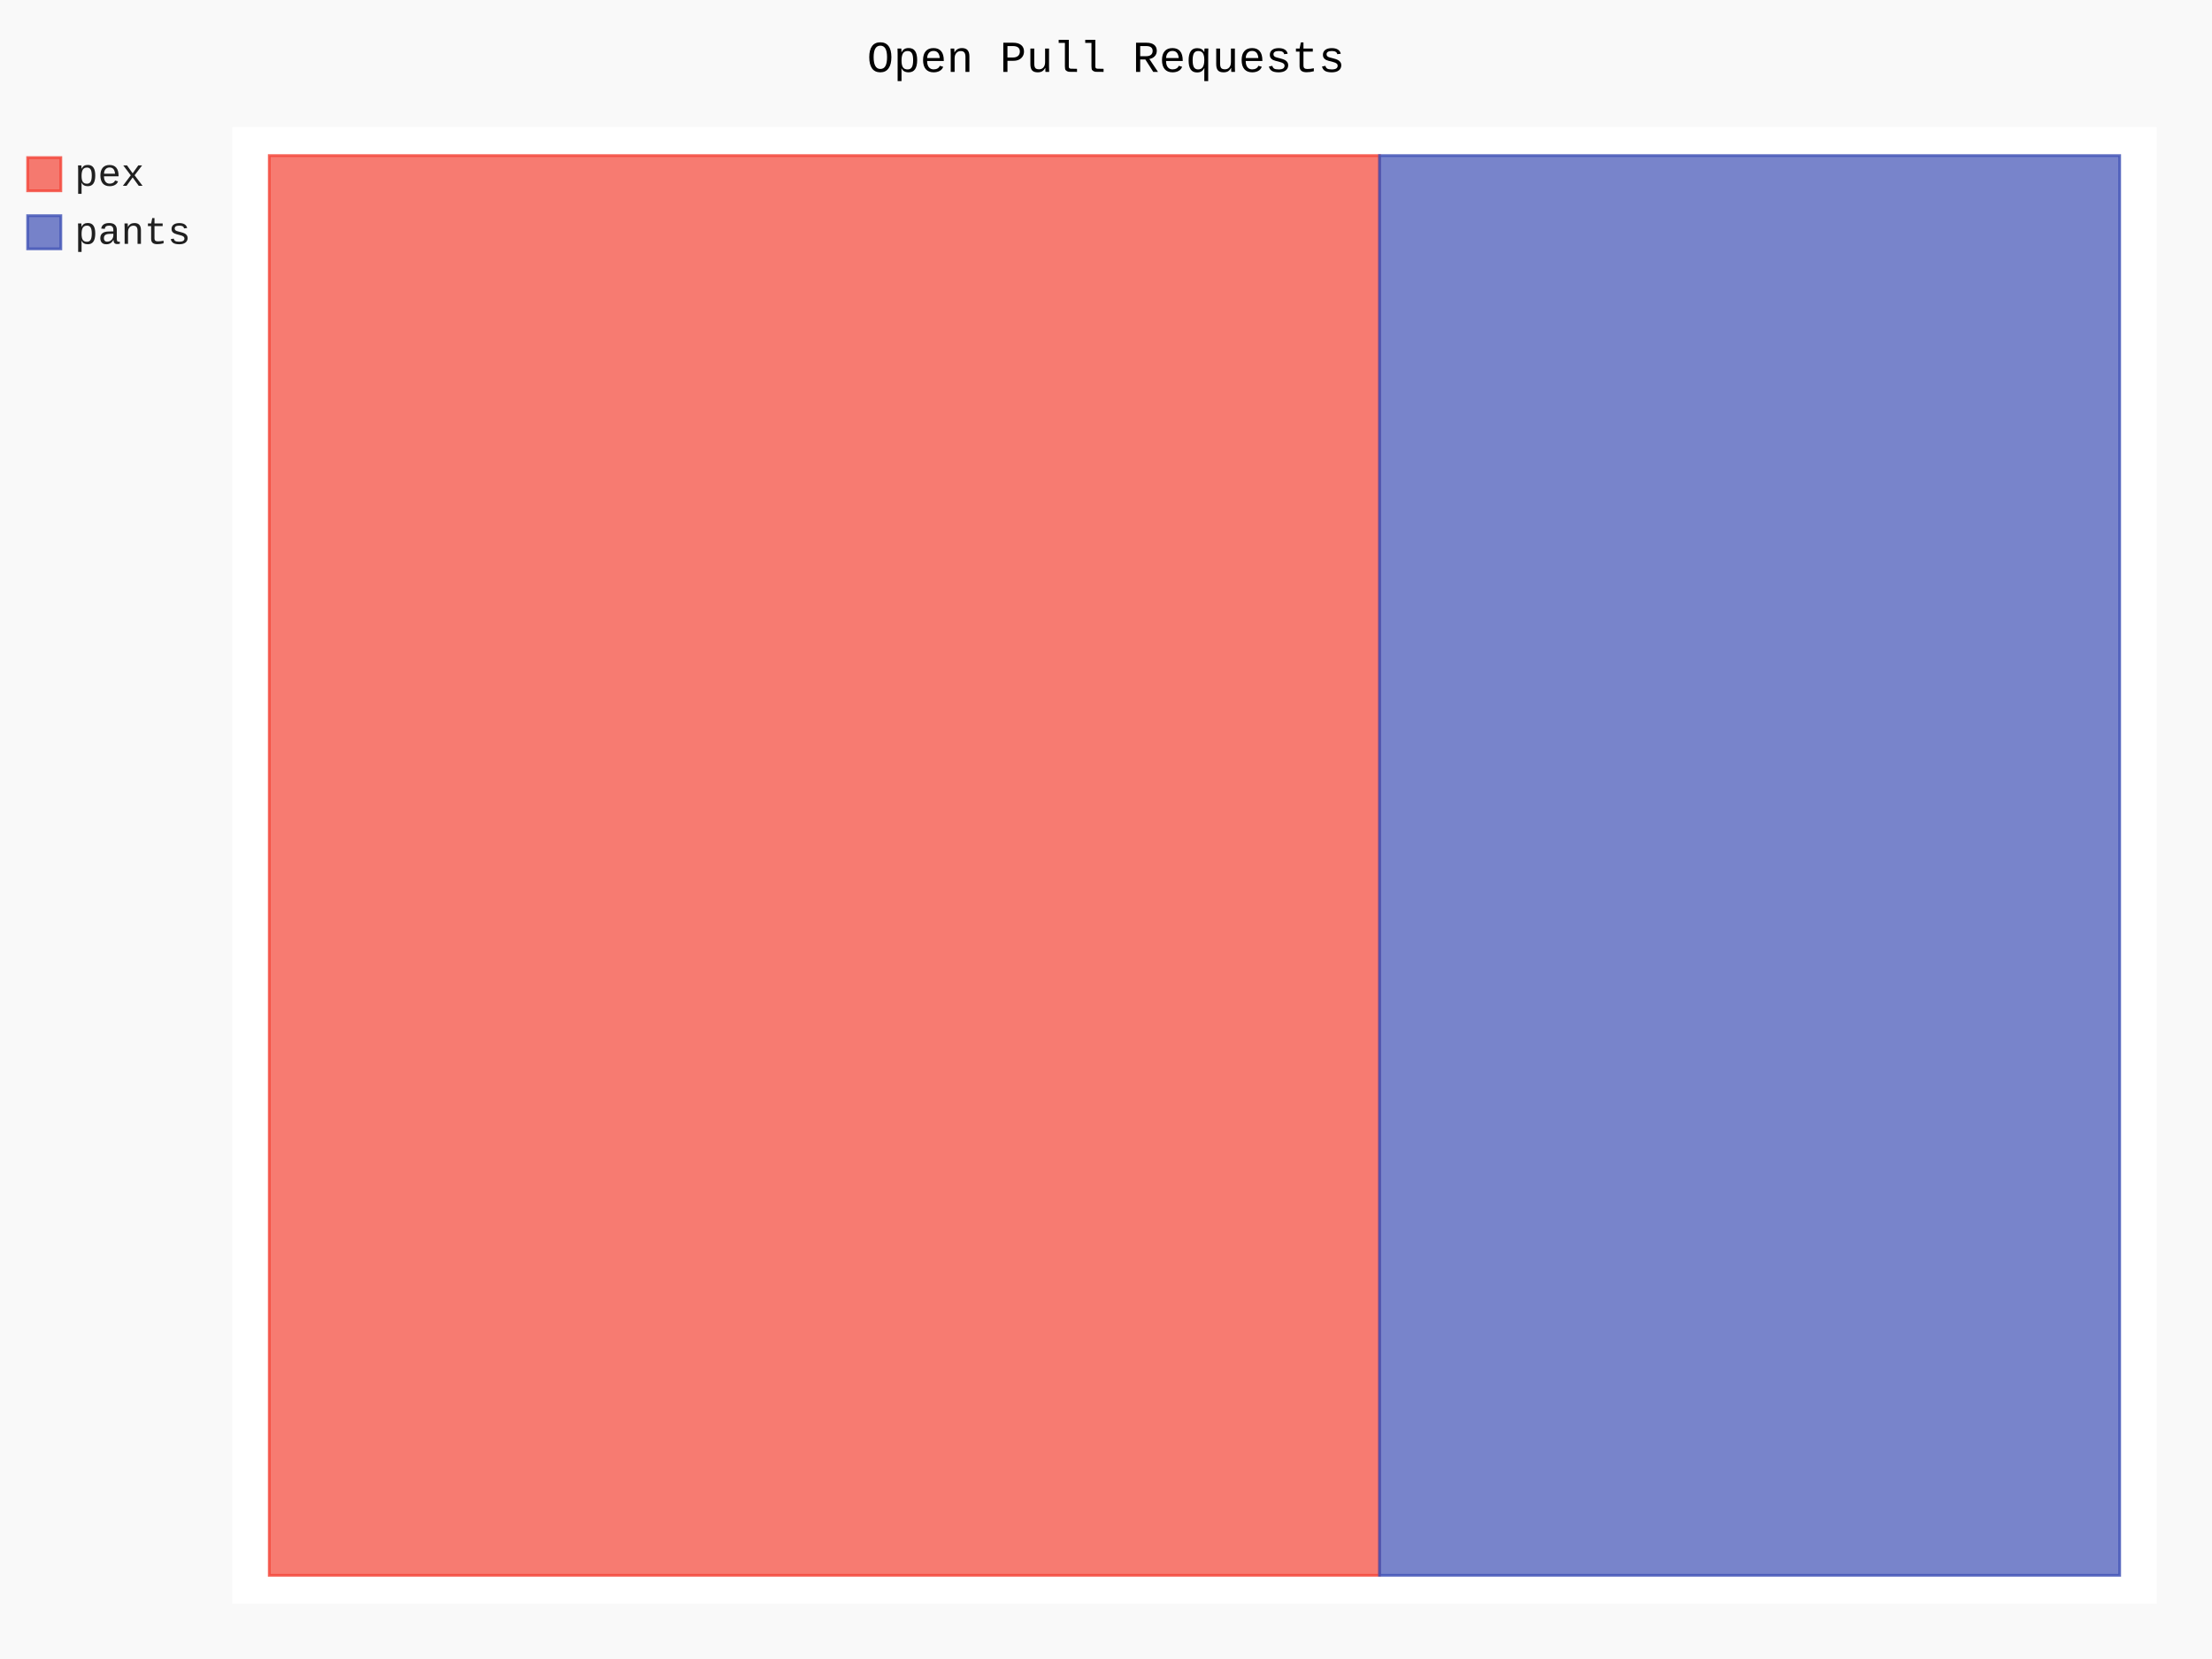
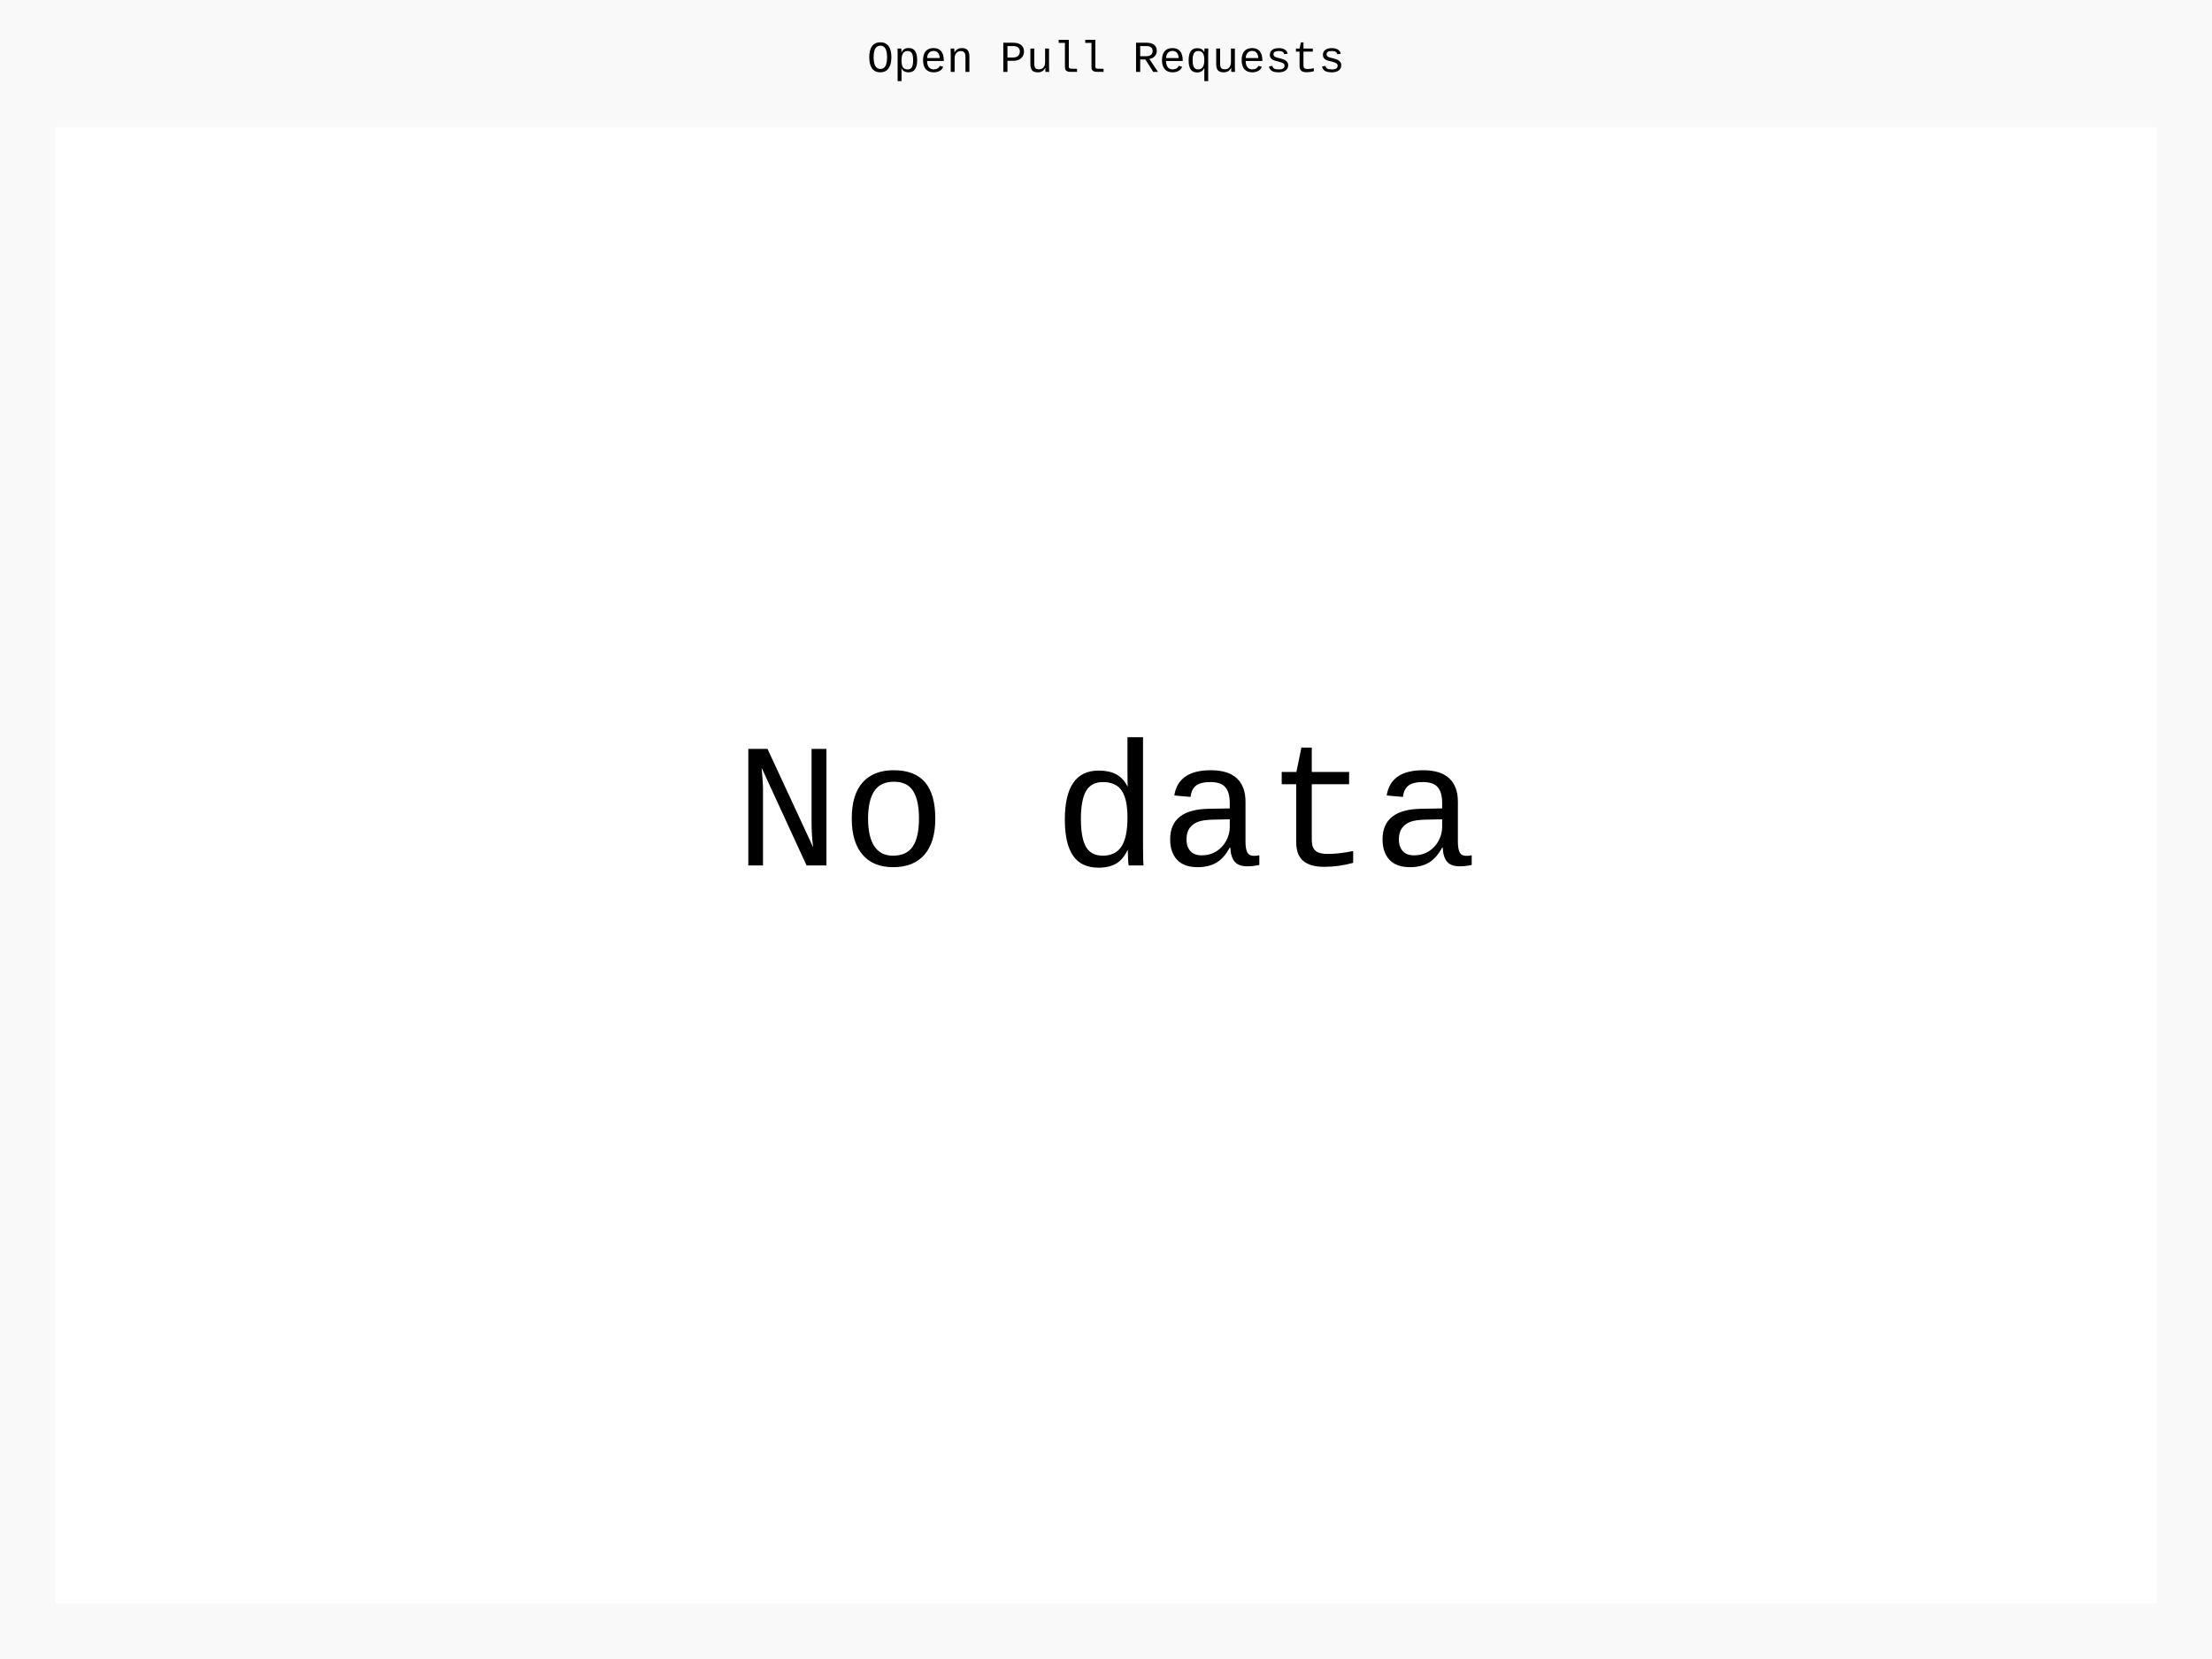
- <svg xmlns="http://www.w3.org/2000/svg" id="chart-864e98c7-e7cb-47a4-982e-7cccc93fc2d6" class="pygal-chart" viewBox="0 0 800 600">
+ <svg xmlns="http://www.w3.org/2000/svg" id="chart-14bced35-b753-43dd-bb4a-7990a336b6bd" class="pygal-chart" viewBox="0 0 800 600">
  <defs>
-     <style type="text/css">#chart-864e98c7-e7cb-47a4-982e-7cccc93fc2d6{-webkit-user-select:none;-webkit-font-smoothing:antialiased;font-family:Consolas,"Liberation Mono",Menlo,Courier,monospace}#chart-864e98c7-e7cb-47a4-982e-7cccc93fc2d6 .title{font-family:Consolas,"Liberation Mono",Menlo,Courier,monospace;font-size:16px}#chart-864e98c7-e7cb-47a4-982e-7cccc93fc2d6 .legends .legend text{font-family:Consolas,"Liberation Mono",Menlo,Courier,monospace;font-size:14px}#chart-864e98c7-e7cb-47a4-982e-7cccc93fc2d6 .axis text{font-family:Consolas,"Liberation Mono",Menlo,Courier,monospace;font-size:10px}#chart-864e98c7-e7cb-47a4-982e-7cccc93fc2d6 .axis text.major{font-family:Consolas,"Liberation Mono",Menlo,Courier,monospace;font-size:10px}#chart-864e98c7-e7cb-47a4-982e-7cccc93fc2d6 .text-overlay text.value{font-family:Consolas,"Liberation Mono",Menlo,Courier,monospace;font-size:16px}#chart-864e98c7-e7cb-47a4-982e-7cccc93fc2d6 .text-overlay text.label{font-family:Consolas,"Liberation Mono",Menlo,Courier,monospace;font-size:10px}#chart-864e98c7-e7cb-47a4-982e-7cccc93fc2d6 .tooltip{font-family:Consolas,"Liberation Mono",Menlo,Courier,monospace;font-size:14px}#chart-864e98c7-e7cb-47a4-982e-7cccc93fc2d6 text.no_data{font-family:Consolas,"Liberation Mono",Menlo,Courier,monospace;font-size:64px}
- #chart-864e98c7-e7cb-47a4-982e-7cccc93fc2d6{background-color:rgba(249,249,249,1)}#chart-864e98c7-e7cb-47a4-982e-7cccc93fc2d6 path,#chart-864e98c7-e7cb-47a4-982e-7cccc93fc2d6 line,#chart-864e98c7-e7cb-47a4-982e-7cccc93fc2d6 rect,#chart-864e98c7-e7cb-47a4-982e-7cccc93fc2d6 circle{-webkit-transition:150ms;-moz-transition:150ms;transition:150ms}#chart-864e98c7-e7cb-47a4-982e-7cccc93fc2d6 .graph &gt; .background{fill:rgba(249,249,249,1)}#chart-864e98c7-e7cb-47a4-982e-7cccc93fc2d6 .plot &gt; .background{fill:rgba(255,255,255,1)}#chart-864e98c7-e7cb-47a4-982e-7cccc93fc2d6 .graph{fill:rgba(0,0,0,.87)}#chart-864e98c7-e7cb-47a4-982e-7cccc93fc2d6 text.no_data{fill:rgba(0,0,0,1)}#chart-864e98c7-e7cb-47a4-982e-7cccc93fc2d6 .title{fill:rgba(0,0,0,1)}#chart-864e98c7-e7cb-47a4-982e-7cccc93fc2d6 .legends .legend text{fill:rgba(0,0,0,.87)}#chart-864e98c7-e7cb-47a4-982e-7cccc93fc2d6 .legends .legend:hover text{fill:rgba(0,0,0,1)}#chart-864e98c7-e7cb-47a4-982e-7cccc93fc2d6 .axis .line{stroke:rgba(0,0,0,1)}#chart-864e98c7-e7cb-47a4-982e-7cccc93fc2d6 .axis .guide.line{stroke:rgba(0,0,0,.54)}#chart-864e98c7-e7cb-47a4-982e-7cccc93fc2d6 .axis .major.line{stroke:rgba(0,0,0,.87)}#chart-864e98c7-e7cb-47a4-982e-7cccc93fc2d6 .axis text.major{fill:rgba(0,0,0,1)}#chart-864e98c7-e7cb-47a4-982e-7cccc93fc2d6 .axis.y .guides:hover .guide.line,#chart-864e98c7-e7cb-47a4-982e-7cccc93fc2d6 .line-graph .axis.x .guides:hover .guide.line,#chart-864e98c7-e7cb-47a4-982e-7cccc93fc2d6 .stackedline-graph .axis.x .guides:hover .guide.line,#chart-864e98c7-e7cb-47a4-982e-7cccc93fc2d6 .xy-graph .axis.x .guides:hover .guide.line{stroke:rgba(0,0,0,1)}#chart-864e98c7-e7cb-47a4-982e-7cccc93fc2d6 .axis .guides:hover text{fill:rgba(0,0,0,1)}#chart-864e98c7-e7cb-47a4-982e-7cccc93fc2d6 .reactive{fill-opacity:.7;stroke-opacity:.8;stroke-width:1}#chart-864e98c7-e7cb-47a4-982e-7cccc93fc2d6 .ci{stroke:rgba(0,0,0,.87)}#chart-864e98c7-e7cb-47a4-982e-7cccc93fc2d6 .reactive.active,#chart-864e98c7-e7cb-47a4-982e-7cccc93fc2d6 .active .reactive{fill-opacity:.8;stroke-opacity:.9;stroke-width:4}#chart-864e98c7-e7cb-47a4-982e-7cccc93fc2d6 .ci .reactive.active{stroke-width:1.5}#chart-864e98c7-e7cb-47a4-982e-7cccc93fc2d6 .series text{fill:rgba(0,0,0,1)}#chart-864e98c7-e7cb-47a4-982e-7cccc93fc2d6 .tooltip rect{fill:rgba(255,255,255,1);stroke:rgba(0,0,0,1);-webkit-transition:opacity 150ms;-moz-transition:opacity 150ms;transition:opacity 150ms}#chart-864e98c7-e7cb-47a4-982e-7cccc93fc2d6 .tooltip .label{fill:rgba(0,0,0,.87)}#chart-864e98c7-e7cb-47a4-982e-7cccc93fc2d6 .tooltip .label{fill:rgba(0,0,0,.87)}#chart-864e98c7-e7cb-47a4-982e-7cccc93fc2d6 .tooltip .legend{font-size:.8em;fill:rgba(0,0,0,.54)}#chart-864e98c7-e7cb-47a4-982e-7cccc93fc2d6 .tooltip .x_label{font-size:.6em;fill:rgba(0,0,0,1)}#chart-864e98c7-e7cb-47a4-982e-7cccc93fc2d6 .tooltip .xlink{font-size:.5em;text-decoration:underline}#chart-864e98c7-e7cb-47a4-982e-7cccc93fc2d6 .tooltip .value{font-size:1.5em}#chart-864e98c7-e7cb-47a4-982e-7cccc93fc2d6 .bound{font-size:.5em}#chart-864e98c7-e7cb-47a4-982e-7cccc93fc2d6 .max-value{font-size:.75em;fill:rgba(0,0,0,.54)}#chart-864e98c7-e7cb-47a4-982e-7cccc93fc2d6 .map-element{fill:rgba(255,255,255,1);stroke:rgba(0,0,0,.54) !important}#chart-864e98c7-e7cb-47a4-982e-7cccc93fc2d6 .map-element .reactive{fill-opacity:inherit;stroke-opacity:inherit}#chart-864e98c7-e7cb-47a4-982e-7cccc93fc2d6 .color-0,#chart-864e98c7-e7cb-47a4-982e-7cccc93fc2d6 .color-0 a:visited{stroke:#F44336;fill:#F44336}#chart-864e98c7-e7cb-47a4-982e-7cccc93fc2d6 .color-1,#chart-864e98c7-e7cb-47a4-982e-7cccc93fc2d6 .color-1 a:visited{stroke:#3F51B5;fill:#3F51B5}#chart-864e98c7-e7cb-47a4-982e-7cccc93fc2d6 .text-overlay .color-0 text{fill:black}#chart-864e98c7-e7cb-47a4-982e-7cccc93fc2d6 .text-overlay .color-1 text{fill:black}
- #chart-864e98c7-e7cb-47a4-982e-7cccc93fc2d6 text.no_data{text-anchor:middle}#chart-864e98c7-e7cb-47a4-982e-7cccc93fc2d6 .guide.line{fill:none}#chart-864e98c7-e7cb-47a4-982e-7cccc93fc2d6 .centered{text-anchor:middle}#chart-864e98c7-e7cb-47a4-982e-7cccc93fc2d6 .title{text-anchor:middle}#chart-864e98c7-e7cb-47a4-982e-7cccc93fc2d6 .legends .legend text{fill-opacity:1}#chart-864e98c7-e7cb-47a4-982e-7cccc93fc2d6 .axis.x text{text-anchor:middle}#chart-864e98c7-e7cb-47a4-982e-7cccc93fc2d6 .axis.x:not(.web) text[transform]{text-anchor:start}#chart-864e98c7-e7cb-47a4-982e-7cccc93fc2d6 .axis.x:not(.web) text[transform].backwards{text-anchor:end}#chart-864e98c7-e7cb-47a4-982e-7cccc93fc2d6 .axis.y text{text-anchor:end}#chart-864e98c7-e7cb-47a4-982e-7cccc93fc2d6 .axis.y text[transform].backwards{text-anchor:start}#chart-864e98c7-e7cb-47a4-982e-7cccc93fc2d6 .axis.y2 text{text-anchor:start}#chart-864e98c7-e7cb-47a4-982e-7cccc93fc2d6 .axis.y2 text[transform].backwards{text-anchor:end}#chart-864e98c7-e7cb-47a4-982e-7cccc93fc2d6 .axis .guide.line{stroke-dasharray:4,4;stroke:black}#chart-864e98c7-e7cb-47a4-982e-7cccc93fc2d6 .axis .major.guide.line{stroke-dasharray:6,6;stroke:black}#chart-864e98c7-e7cb-47a4-982e-7cccc93fc2d6 .horizontal .axis.y .guide.line,#chart-864e98c7-e7cb-47a4-982e-7cccc93fc2d6 .horizontal .axis.y2 .guide.line,#chart-864e98c7-e7cb-47a4-982e-7cccc93fc2d6 .vertical .axis.x .guide.line{opacity:0}#chart-864e98c7-e7cb-47a4-982e-7cccc93fc2d6 .horizontal .axis.always_show .guide.line,#chart-864e98c7-e7cb-47a4-982e-7cccc93fc2d6 .vertical .axis.always_show .guide.line{opacity:1 !important}#chart-864e98c7-e7cb-47a4-982e-7cccc93fc2d6 .axis.y .guides:hover .guide.line,#chart-864e98c7-e7cb-47a4-982e-7cccc93fc2d6 .axis.y2 .guides:hover .guide.line,#chart-864e98c7-e7cb-47a4-982e-7cccc93fc2d6 .axis.x .guides:hover .guide.line{opacity:1}#chart-864e98c7-e7cb-47a4-982e-7cccc93fc2d6 .axis .guides:hover text{opacity:1}#chart-864e98c7-e7cb-47a4-982e-7cccc93fc2d6 .nofill{fill:none}#chart-864e98c7-e7cb-47a4-982e-7cccc93fc2d6 .subtle-fill{fill-opacity:.2}#chart-864e98c7-e7cb-47a4-982e-7cccc93fc2d6 .dot{stroke-width:1px;fill-opacity:1;stroke-opacity:1}#chart-864e98c7-e7cb-47a4-982e-7cccc93fc2d6 .dot.active{stroke-width:5px}#chart-864e98c7-e7cb-47a4-982e-7cccc93fc2d6 .dot.negative{fill:transparent}#chart-864e98c7-e7cb-47a4-982e-7cccc93fc2d6 text,#chart-864e98c7-e7cb-47a4-982e-7cccc93fc2d6 tspan{stroke:none !important}#chart-864e98c7-e7cb-47a4-982e-7cccc93fc2d6 .series text.active{opacity:1}#chart-864e98c7-e7cb-47a4-982e-7cccc93fc2d6 .tooltip rect{fill-opacity:.95;stroke-width:.5}#chart-864e98c7-e7cb-47a4-982e-7cccc93fc2d6 .tooltip text{fill-opacity:1}#chart-864e98c7-e7cb-47a4-982e-7cccc93fc2d6 .showable{visibility:hidden}#chart-864e98c7-e7cb-47a4-982e-7cccc93fc2d6 .showable.shown{visibility:visible}#chart-864e98c7-e7cb-47a4-982e-7cccc93fc2d6 .gauge-background{fill:rgba(229,229,229,1);stroke:none}#chart-864e98c7-e7cb-47a4-982e-7cccc93fc2d6 .bg-lines{stroke:rgba(249,249,249,1);stroke-width:2px}</style>
+     <style type="text/css">#chart-14bced35-b753-43dd-bb4a-7990a336b6bd{-webkit-user-select:none;-webkit-font-smoothing:antialiased;font-family:Consolas,"Liberation Mono",Menlo,Courier,monospace}#chart-14bced35-b753-43dd-bb4a-7990a336b6bd .title{font-family:Consolas,"Liberation Mono",Menlo,Courier,monospace;font-size:16px}#chart-14bced35-b753-43dd-bb4a-7990a336b6bd .legends .legend text{font-family:Consolas,"Liberation Mono",Menlo,Courier,monospace;font-size:14px}#chart-14bced35-b753-43dd-bb4a-7990a336b6bd .axis text{font-family:Consolas,"Liberation Mono",Menlo,Courier,monospace;font-size:10px}#chart-14bced35-b753-43dd-bb4a-7990a336b6bd .axis text.major{font-family:Consolas,"Liberation Mono",Menlo,Courier,monospace;font-size:10px}#chart-14bced35-b753-43dd-bb4a-7990a336b6bd .text-overlay text.value{font-family:Consolas,"Liberation Mono",Menlo,Courier,monospace;font-size:16px}#chart-14bced35-b753-43dd-bb4a-7990a336b6bd .text-overlay text.label{font-family:Consolas,"Liberation Mono",Menlo,Courier,monospace;font-size:10px}#chart-14bced35-b753-43dd-bb4a-7990a336b6bd .tooltip{font-family:Consolas,"Liberation Mono",Menlo,Courier,monospace;font-size:14px}#chart-14bced35-b753-43dd-bb4a-7990a336b6bd text.no_data{font-family:Consolas,"Liberation Mono",Menlo,Courier,monospace;font-size:64px}
+ #chart-14bced35-b753-43dd-bb4a-7990a336b6bd{background-color:rgba(249,249,249,1)}#chart-14bced35-b753-43dd-bb4a-7990a336b6bd path,#chart-14bced35-b753-43dd-bb4a-7990a336b6bd line,#chart-14bced35-b753-43dd-bb4a-7990a336b6bd rect,#chart-14bced35-b753-43dd-bb4a-7990a336b6bd circle{-webkit-transition:150ms;-moz-transition:150ms;transition:150ms}#chart-14bced35-b753-43dd-bb4a-7990a336b6bd .graph &gt; .background{fill:rgba(249,249,249,1)}#chart-14bced35-b753-43dd-bb4a-7990a336b6bd .plot &gt; .background{fill:rgba(255,255,255,1)}#chart-14bced35-b753-43dd-bb4a-7990a336b6bd .graph{fill:rgba(0,0,0,.87)}#chart-14bced35-b753-43dd-bb4a-7990a336b6bd text.no_data{fill:rgba(0,0,0,1)}#chart-14bced35-b753-43dd-bb4a-7990a336b6bd .title{fill:rgba(0,0,0,1)}#chart-14bced35-b753-43dd-bb4a-7990a336b6bd .legends .legend text{fill:rgba(0,0,0,.87)}#chart-14bced35-b753-43dd-bb4a-7990a336b6bd .legends .legend:hover text{fill:rgba(0,0,0,1)}#chart-14bced35-b753-43dd-bb4a-7990a336b6bd .axis .line{stroke:rgba(0,0,0,1)}#chart-14bced35-b753-43dd-bb4a-7990a336b6bd .axis .guide.line{stroke:rgba(0,0,0,.54)}#chart-14bced35-b753-43dd-bb4a-7990a336b6bd .axis .major.line{stroke:rgba(0,0,0,.87)}#chart-14bced35-b753-43dd-bb4a-7990a336b6bd .axis text.major{fill:rgba(0,0,0,1)}#chart-14bced35-b753-43dd-bb4a-7990a336b6bd .axis.y .guides:hover .guide.line,#chart-14bced35-b753-43dd-bb4a-7990a336b6bd .line-graph .axis.x .guides:hover .guide.line,#chart-14bced35-b753-43dd-bb4a-7990a336b6bd .stackedline-graph .axis.x .guides:hover .guide.line,#chart-14bced35-b753-43dd-bb4a-7990a336b6bd .xy-graph .axis.x .guides:hover .guide.line{stroke:rgba(0,0,0,1)}#chart-14bced35-b753-43dd-bb4a-7990a336b6bd .axis .guides:hover text{fill:rgba(0,0,0,1)}#chart-14bced35-b753-43dd-bb4a-7990a336b6bd .reactive{fill-opacity:.7;stroke-opacity:.8;stroke-width:1}#chart-14bced35-b753-43dd-bb4a-7990a336b6bd .ci{stroke:rgba(0,0,0,.87)}#chart-14bced35-b753-43dd-bb4a-7990a336b6bd .reactive.active,#chart-14bced35-b753-43dd-bb4a-7990a336b6bd .active .reactive{fill-opacity:.8;stroke-opacity:.9;stroke-width:4}#chart-14bced35-b753-43dd-bb4a-7990a336b6bd .ci .reactive.active{stroke-width:1.5}#chart-14bced35-b753-43dd-bb4a-7990a336b6bd .series text{fill:rgba(0,0,0,1)}#chart-14bced35-b753-43dd-bb4a-7990a336b6bd .tooltip rect{fill:rgba(255,255,255,1);stroke:rgba(0,0,0,1);-webkit-transition:opacity 150ms;-moz-transition:opacity 150ms;transition:opacity 150ms}#chart-14bced35-b753-43dd-bb4a-7990a336b6bd .tooltip .label{fill:rgba(0,0,0,.87)}#chart-14bced35-b753-43dd-bb4a-7990a336b6bd .tooltip .label{fill:rgba(0,0,0,.87)}#chart-14bced35-b753-43dd-bb4a-7990a336b6bd .tooltip .legend{font-size:.8em;fill:rgba(0,0,0,.54)}#chart-14bced35-b753-43dd-bb4a-7990a336b6bd .tooltip .x_label{font-size:.6em;fill:rgba(0,0,0,1)}#chart-14bced35-b753-43dd-bb4a-7990a336b6bd .tooltip .xlink{font-size:.5em;text-decoration:underline}#chart-14bced35-b753-43dd-bb4a-7990a336b6bd .tooltip .value{font-size:1.5em}#chart-14bced35-b753-43dd-bb4a-7990a336b6bd .bound{font-size:.5em}#chart-14bced35-b753-43dd-bb4a-7990a336b6bd .max-value{font-size:.75em;fill:rgba(0,0,0,.54)}#chart-14bced35-b753-43dd-bb4a-7990a336b6bd .map-element{fill:rgba(255,255,255,1);stroke:rgba(0,0,0,.54) !important}#chart-14bced35-b753-43dd-bb4a-7990a336b6bd .map-element .reactive{fill-opacity:inherit;stroke-opacity:inherit}
+ #chart-14bced35-b753-43dd-bb4a-7990a336b6bd text.no_data{text-anchor:middle}#chart-14bced35-b753-43dd-bb4a-7990a336b6bd .guide.line{fill:none}#chart-14bced35-b753-43dd-bb4a-7990a336b6bd .centered{text-anchor:middle}#chart-14bced35-b753-43dd-bb4a-7990a336b6bd .title{text-anchor:middle}#chart-14bced35-b753-43dd-bb4a-7990a336b6bd .legends .legend text{fill-opacity:1}#chart-14bced35-b753-43dd-bb4a-7990a336b6bd .axis.x text{text-anchor:middle}#chart-14bced35-b753-43dd-bb4a-7990a336b6bd .axis.x:not(.web) text[transform]{text-anchor:start}#chart-14bced35-b753-43dd-bb4a-7990a336b6bd .axis.x:not(.web) text[transform].backwards{text-anchor:end}#chart-14bced35-b753-43dd-bb4a-7990a336b6bd .axis.y text{text-anchor:end}#chart-14bced35-b753-43dd-bb4a-7990a336b6bd .axis.y text[transform].backwards{text-anchor:start}#chart-14bced35-b753-43dd-bb4a-7990a336b6bd .axis.y2 text{text-anchor:start}#chart-14bced35-b753-43dd-bb4a-7990a336b6bd .axis.y2 text[transform].backwards{text-anchor:end}#chart-14bced35-b753-43dd-bb4a-7990a336b6bd .axis .guide.line{stroke-dasharray:4,4;stroke:black}#chart-14bced35-b753-43dd-bb4a-7990a336b6bd .axis .major.guide.line{stroke-dasharray:6,6;stroke:black}#chart-14bced35-b753-43dd-bb4a-7990a336b6bd .horizontal .axis.y .guide.line,#chart-14bced35-b753-43dd-bb4a-7990a336b6bd .horizontal .axis.y2 .guide.line,#chart-14bced35-b753-43dd-bb4a-7990a336b6bd .vertical .axis.x .guide.line{opacity:0}#chart-14bced35-b753-43dd-bb4a-7990a336b6bd .horizontal .axis.always_show .guide.line,#chart-14bced35-b753-43dd-bb4a-7990a336b6bd .vertical .axis.always_show .guide.line{opacity:1 !important}#chart-14bced35-b753-43dd-bb4a-7990a336b6bd .axis.y .guides:hover .guide.line,#chart-14bced35-b753-43dd-bb4a-7990a336b6bd .axis.y2 .guides:hover .guide.line,#chart-14bced35-b753-43dd-bb4a-7990a336b6bd .axis.x .guides:hover .guide.line{opacity:1}#chart-14bced35-b753-43dd-bb4a-7990a336b6bd .axis .guides:hover text{opacity:1}#chart-14bced35-b753-43dd-bb4a-7990a336b6bd .nofill{fill:none}#chart-14bced35-b753-43dd-bb4a-7990a336b6bd .subtle-fill{fill-opacity:.2}#chart-14bced35-b753-43dd-bb4a-7990a336b6bd .dot{stroke-width:1px;fill-opacity:1;stroke-opacity:1}#chart-14bced35-b753-43dd-bb4a-7990a336b6bd .dot.active{stroke-width:5px}#chart-14bced35-b753-43dd-bb4a-7990a336b6bd .dot.negative{fill:transparent}#chart-14bced35-b753-43dd-bb4a-7990a336b6bd text,#chart-14bced35-b753-43dd-bb4a-7990a336b6bd tspan{stroke:none !important}#chart-14bced35-b753-43dd-bb4a-7990a336b6bd .series text.active{opacity:1}#chart-14bced35-b753-43dd-bb4a-7990a336b6bd .tooltip rect{fill-opacity:.95;stroke-width:.5}#chart-14bced35-b753-43dd-bb4a-7990a336b6bd .tooltip text{fill-opacity:1}#chart-14bced35-b753-43dd-bb4a-7990a336b6bd .showable{visibility:hidden}#chart-14bced35-b753-43dd-bb4a-7990a336b6bd .showable.shown{visibility:visible}#chart-14bced35-b753-43dd-bb4a-7990a336b6bd .gauge-background{fill:rgba(229,229,229,1);stroke:none}#chart-14bced35-b753-43dd-bb4a-7990a336b6bd .bg-lines{stroke:rgba(249,249,249,1);stroke-width:2px}</style>
  </defs>
  <g class="graph treemap-graph vertical">
    <rect x="0" y="0" width="800" height="600" class="background" />
-     <g transform="translate(84, 46)" class="plot">
-       <rect x="0" y="0" width="696.0" height="534" class="background" />
-       <g class="series serie-0 color-0">
-         <g class="rects">
-           <g class="rect">
-             <rect x="13.385" y="10.269" width="401.538" height="513.462" class="rect reactive tooltip-trigger" />
-           </g>
-         </g>
-       </g>
-       <g class="series serie-1 color-1">
-         <g class="rects">
-           <g class="rect">
-             <rect x="414.923" y="10.269" width="267.692" height="513.462" class="rect reactive tooltip-trigger" />
-           </g>
-         </g>
-       </g>
+     <g transform="translate(20, 46)" class="plot">
+       <rect x="0" y="0" width="760" height="534" class="background" />
    </g>
    <g class="titles">
      <text x="400.0" y="26" class="title plot_title">Open Pull Requests</text>
    </g>
-     <g transform="translate(84, 46)" class="plot overlay">
-       <g class="series serie-0 color-0" />
-       <g class="series serie-1 color-1" />
+     <g transform="translate(20, 46)" class="plot overlay" />
+     <g transform="translate(20, 46)" class="plot text-overlay">
+       <text x="380.0" y="267.0" class="no_data">No data</text>
    </g>
-     <g transform="translate(84, 46)" class="plot text-overlay">
-       <g class="series serie-0 color-0" />
-       <g class="series serie-1 color-1" />
-     </g>
-     <g transform="translate(84, 46)" class="plot tooltip-overlay">
+     <g transform="translate(20, 46)" class="plot tooltip-overlay">
      <g transform="translate(0 0)" style="opacity: 0" class="tooltip">
        <rect rx="0" ry="0" width="0" height="0" class="tooltip-box" />
        <g class="text" />
      </g>
    </g>
-     <g transform="translate(10, 56)" class="legends">
-       <g id="activate-serie-0" class="legend reactive activate-serie">
-         <rect x="0.0" y="1.0" width="12" height="12" class="color-0 reactive" />
-         <text x="17.0" y="11.2">pex</text>
-       </g>
-       <g id="activate-serie-1" class="legend reactive activate-serie">
-         <rect x="0.0" y="22.0" width="12" height="12" class="color-1 reactive" />
-         <text x="17.0" y="32.2">pants</text>
-       </g>
-     </g>
+     <g transform="translate(10, 56)" class="legends" />
    <g transform="translate(790, 56)" class="legends" />
  </g>
</svg>
